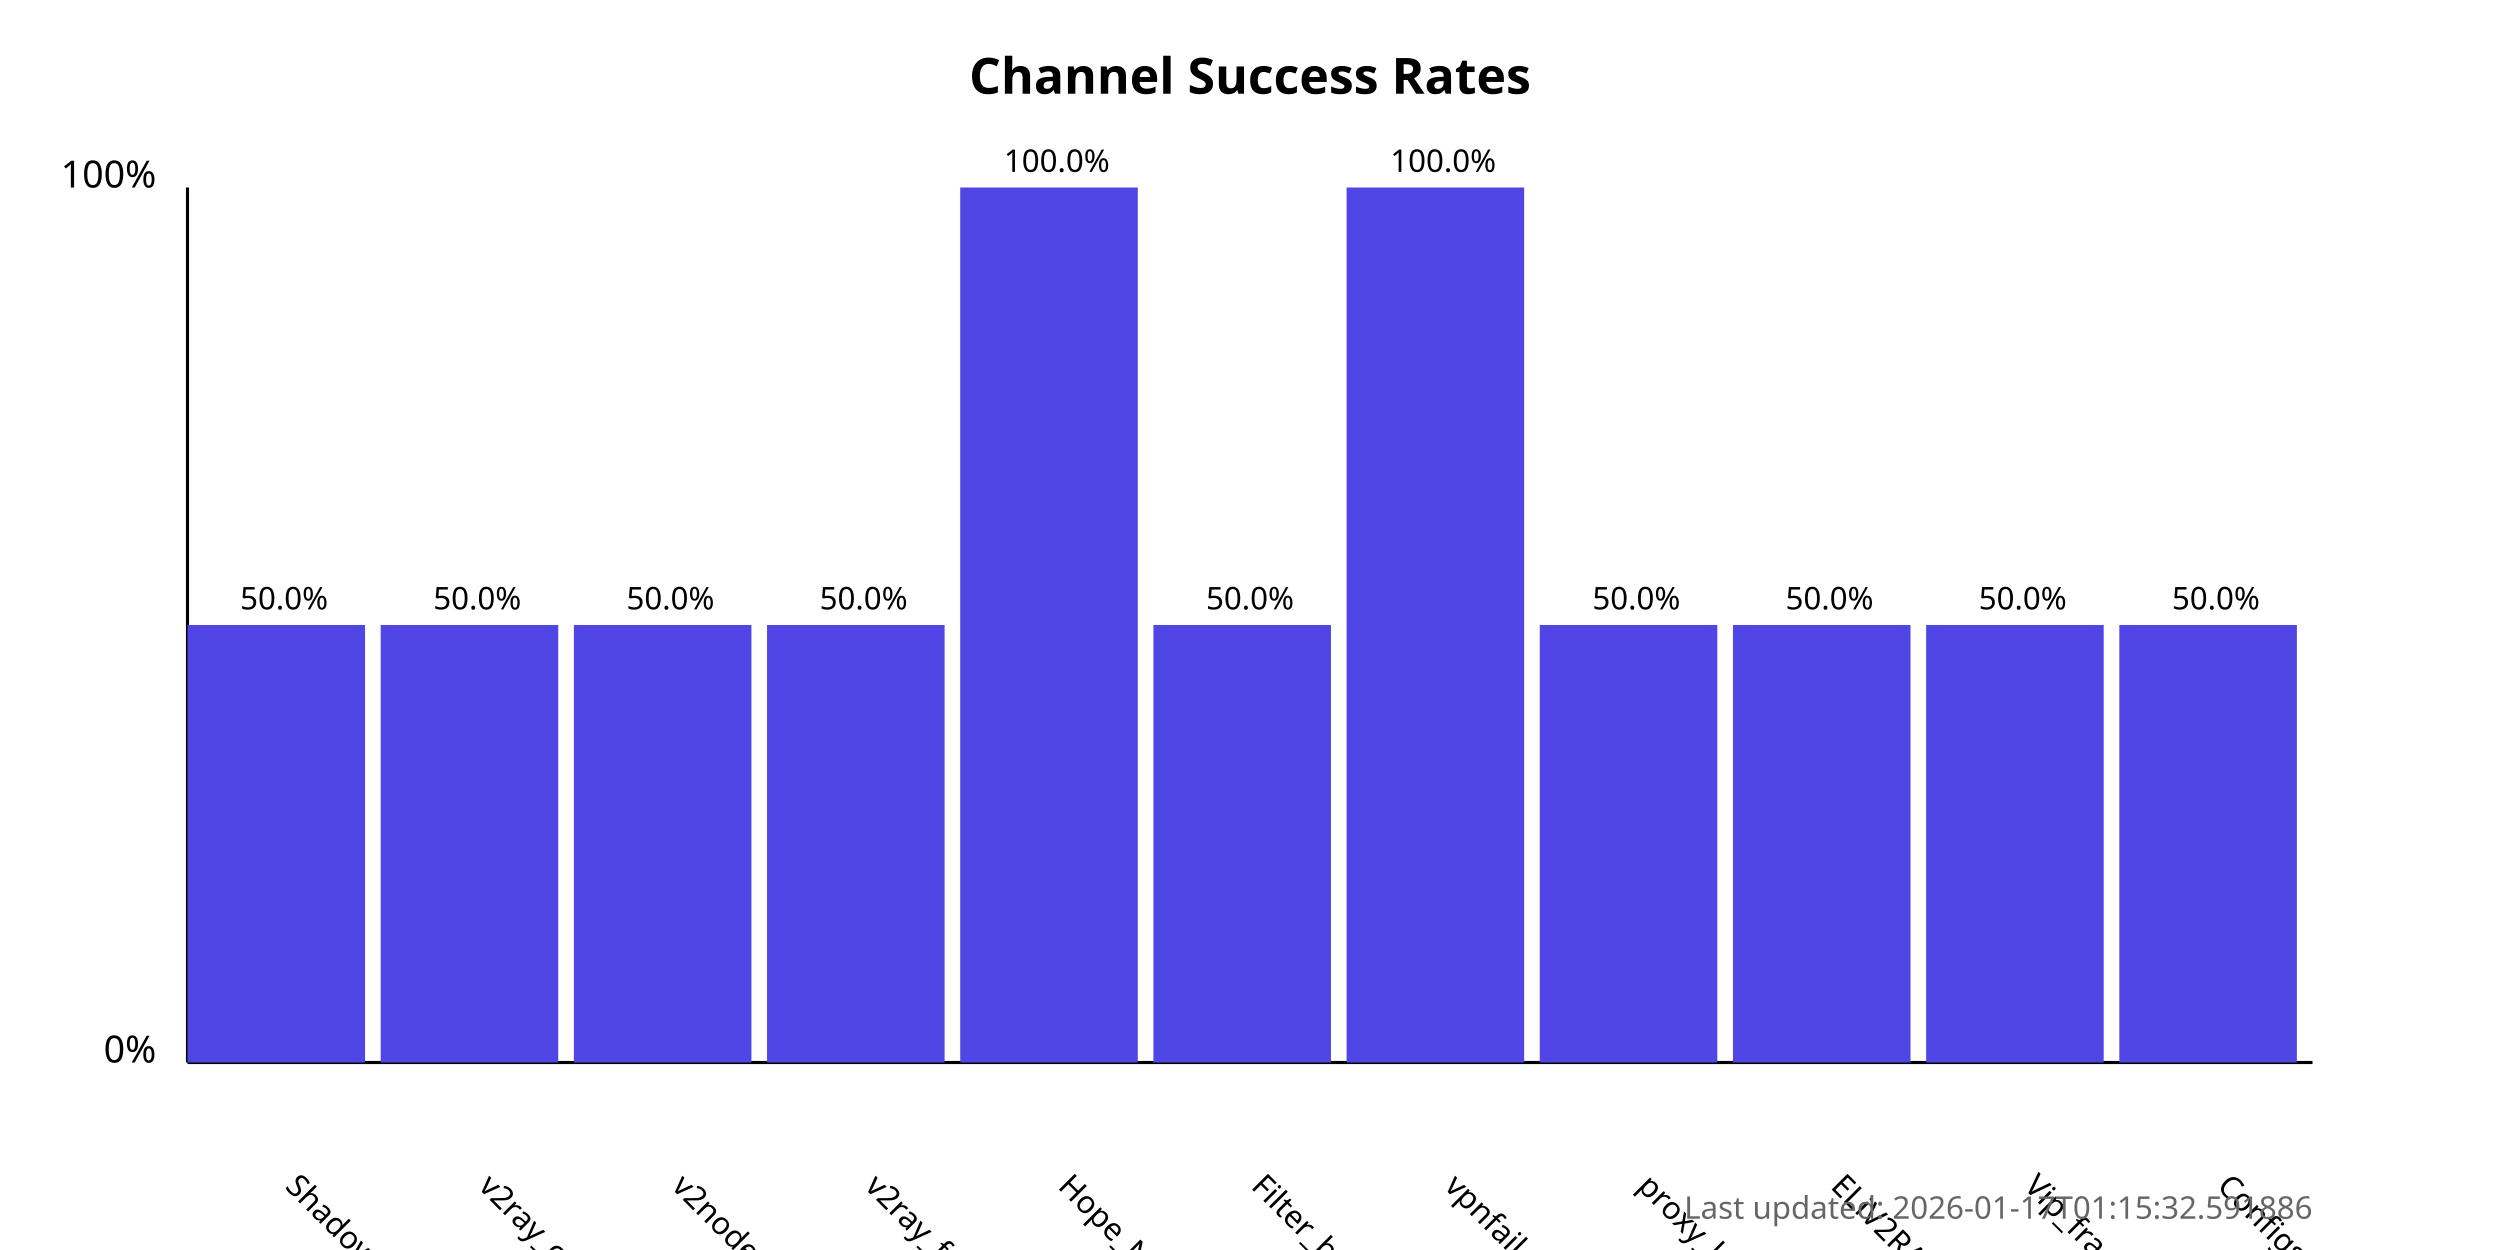
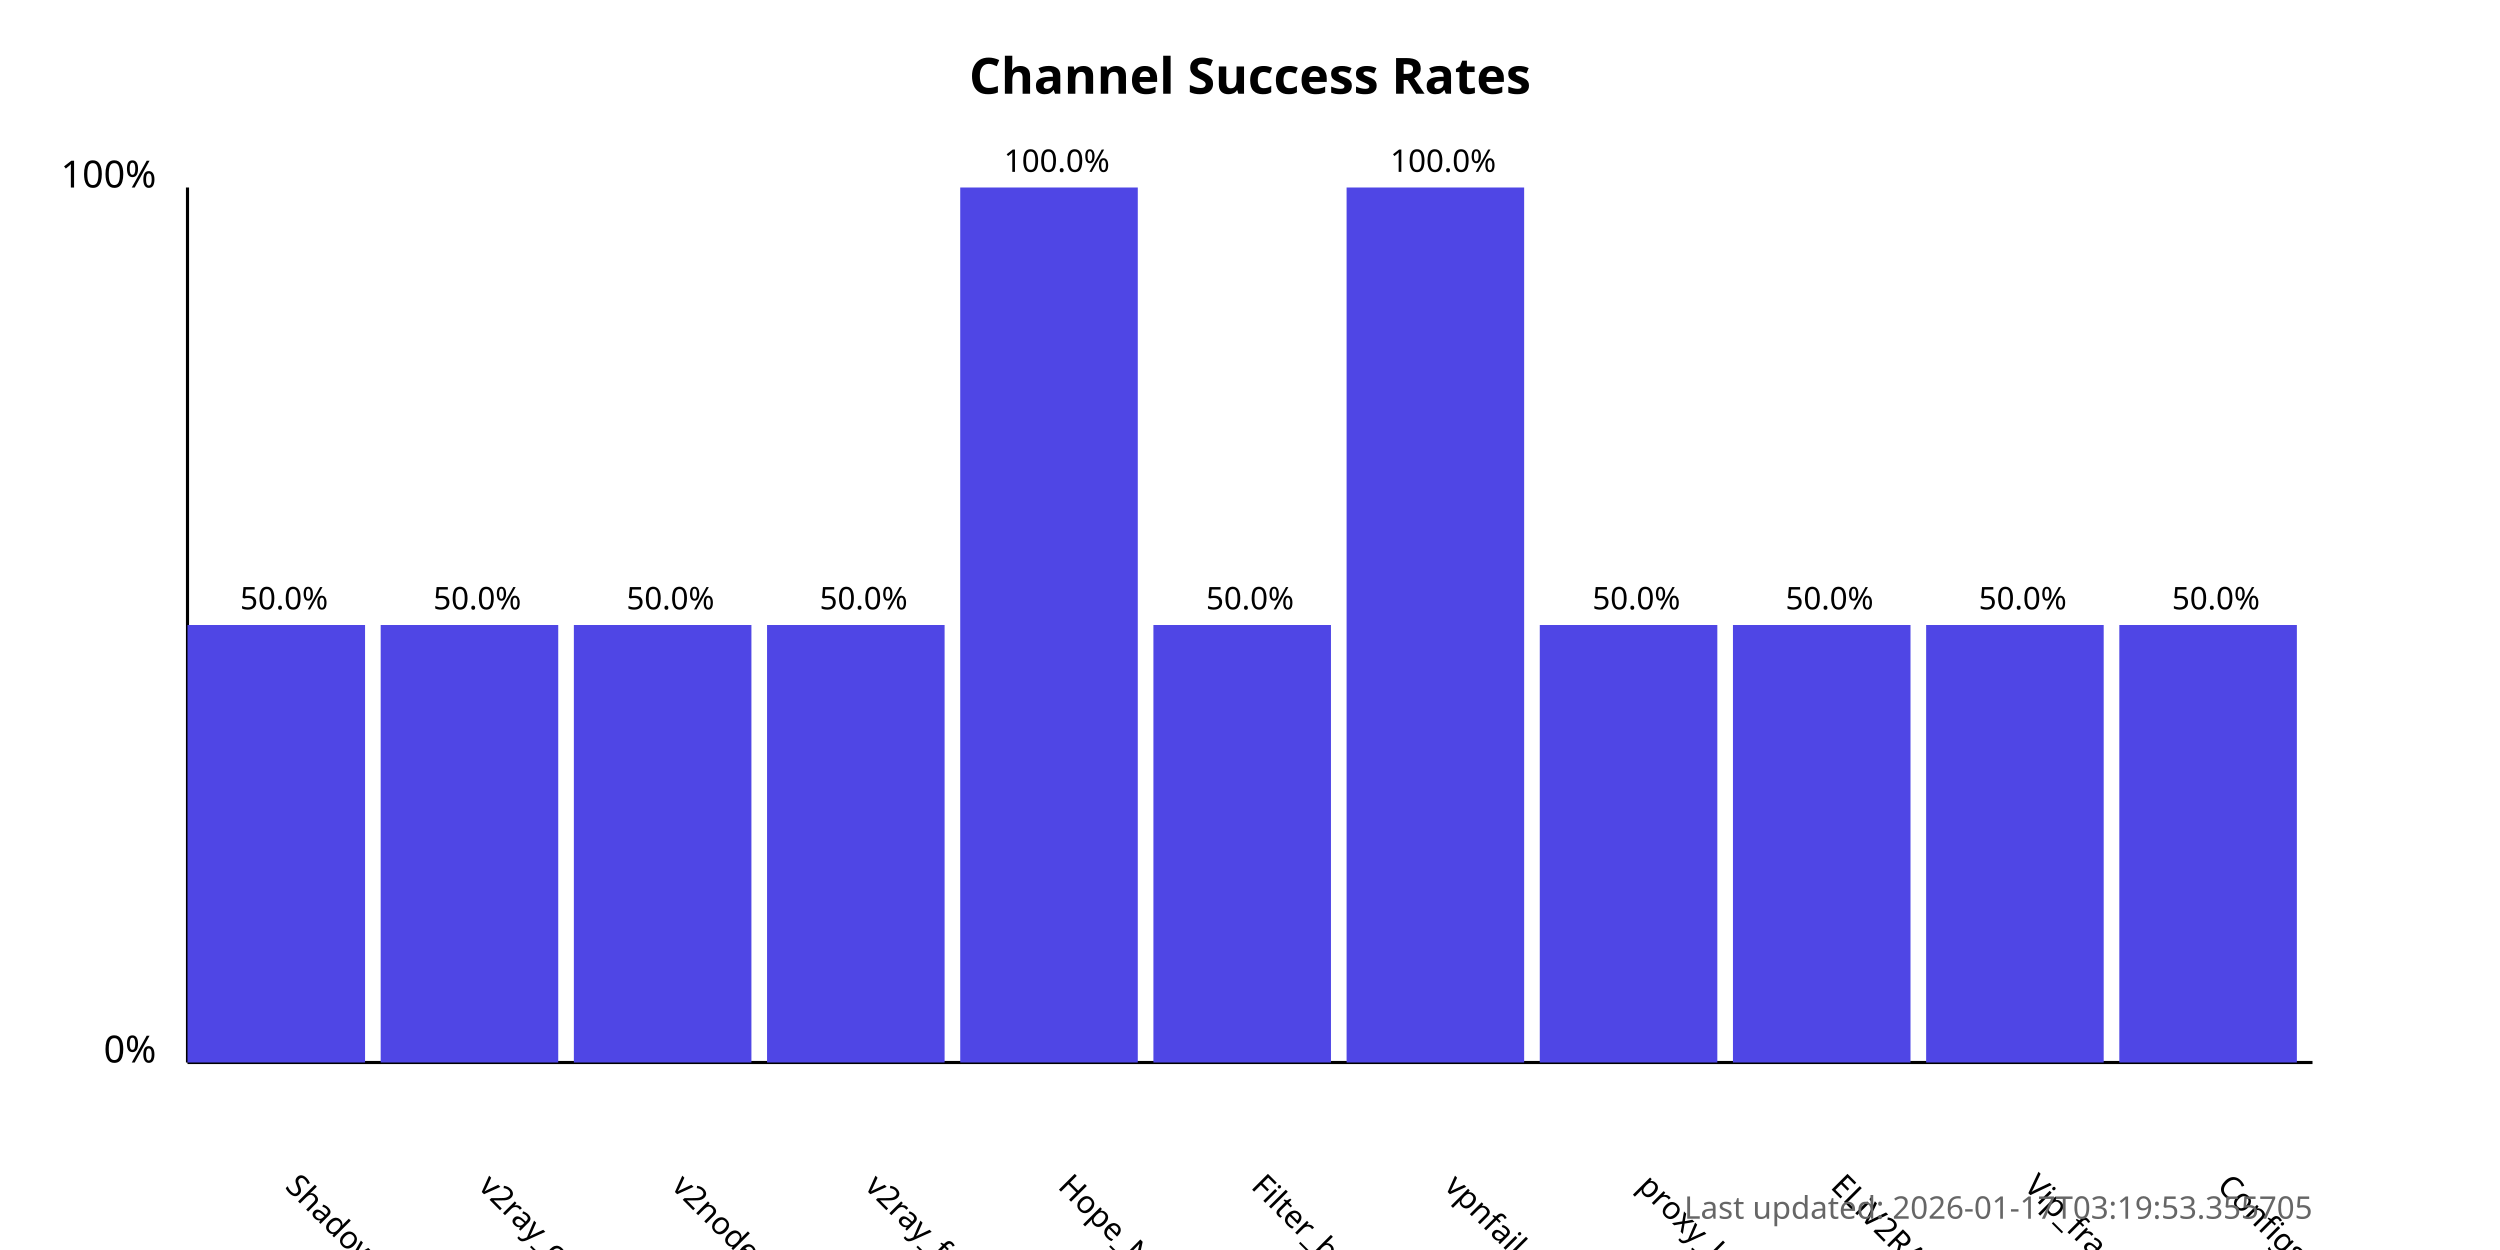
<svg xmlns="http://www.w3.org/2000/svg" width="800" height="400">
  <style>
            .chart-title { font: bold 16px sans-serif; }
            .axis-label { font: 12px sans-serif; }
            .tick-label { font: 10px sans-serif; }
            .bar { fill: #4f46e5; }
            .bar:hover { fill: #6366f1; }
            .timestamp { font: 10px sans-serif; fill: #666; }
        </style>
  <text x="400.0" y="30" text-anchor="middle" class="chart-title">
            Channel Success Rates
        </text>
  <line x1="60" y1="340" x2="60" y2="60" stroke="black" stroke-width="1" />
  <line x1="60" y1="340" x2="740" y2="340" stroke="black" stroke-width="1" />
  <text x="50" y="340" text-anchor="end" class="axis-label">0%</text>
  <text x="50" y="60" text-anchor="end" class="axis-label">100%</text>
  <g>
    <rect x="60" y="200.0" width="56.818" height="140.0" class="bar" />
    <text x="90.909" y="380" transform="rotate(45, 90.90909, 380)" text-anchor="start" class="tick-label">
                ShadowProxy66
            </text>
    <text x="90.909" y="195.0" text-anchor="middle" class="tick-label">
                50.0%
            </text>
  </g>
  <g>
    <rect x="121.818" y="200.0" width="56.818" height="140.0" class="bar" />
    <text x="152.727" y="380" transform="rotate(45, 152.7273, 380)" text-anchor="start" class="tick-label">
                v2ray_configs_pool
            </text>
    <text x="152.727" y="195.0" text-anchor="middle" class="tick-label">
                50.0%
            </text>
  </g>
  <g>
    <rect x="183.636" y="200.0" width="56.818" height="140.0" class="bar" />
    <text x="214.545" y="380" transform="rotate(45, 214.5455, 380)" text-anchor="start" class="tick-label">
                v2nodes
            </text>
    <text x="214.545" y="195.0" text-anchor="middle" class="tick-label">
                50.0%
            </text>
  </g>
  <g>
    <rect x="245.455" y="200.0" width="56.818" height="140.0" class="bar" />
    <text x="276.364" y="380" transform="rotate(45, 276.3636, 380)" text-anchor="start" class="tick-label">
                v2ray_free_conf
            </text>
    <text x="276.364" y="195.0" text-anchor="middle" class="tick-label">
                50.0%
            </text>
  </g>
  <g>
    <rect x="307.273" y="60.0" width="56.818" height="280.0" class="bar" />
    <text x="338.182" y="380" transform="rotate(45, 338.1818, 380)" text-anchor="start" class="tick-label">
                Hope_Net
            </text>
    <text x="338.182" y="55.0" text-anchor="middle" class="tick-label">
                100.0%
            </text>
  </g>
  <g>
    <rect x="369.091" y="200.0" width="56.818" height="140.0" class="bar" />
    <text x="400.0" y="380" transform="rotate(45, 400.0, 380)" text-anchor="start" class="tick-label">
                Filter_breaker
            </text>
    <text x="400.0" y="195.0" text-anchor="middle" class="tick-label">
                50.0%
            </text>
  </g>
  <g>
    <rect x="430.909" y="60.0" width="56.818" height="280.0" class="bar" />
    <text x="461.818" y="380" transform="rotate(45, 461.8182, 380)" text-anchor="start" class="tick-label">
                vpnfail_vless
            </text>
    <text x="461.818" y="55.0" text-anchor="middle" class="tick-label">
                100.0%
            </text>
  </g>
  <g>
    <rect x="492.727" y="200.0" width="56.818" height="140.0" class="bar" />
    <text x="523.636" y="380" transform="rotate(45, 523.6364, 380)" text-anchor="start" class="tick-label">
                proxy_kafee
            </text>
    <text x="523.636" y="195.0" text-anchor="middle" class="tick-label">
                50.0%
            </text>
  </g>
  <g>
    <rect x="554.545" y="200.0" width="56.818" height="140.0" class="bar" />
    <text x="585.455" y="380" transform="rotate(45, 585.4545, 380)" text-anchor="start" class="tick-label">
                ELiV2RAY
            </text>
    <text x="585.455" y="195.0" text-anchor="middle" class="tick-label">
                50.0%
            </text>
  </g>
  <g>
    <rect x="616.364" y="200.0" width="56.818" height="140.0" class="bar" />
    <text x="647.273" y="380" transform="rotate(45, 647.2727, 380)" text-anchor="start" class="tick-label">
                Vip_fragment_v2ray
            </text>
    <text x="647.273" y="195.0" text-anchor="middle" class="tick-label">
                50.0%
            </text>
  </g>
  <g>
    <rect x="678.182" y="200.0" width="56.818" height="140.0" class="bar" />
    <text x="709.091" y="380" transform="rotate(45, 709.0909, 380)" text-anchor="start" class="tick-label">
                ConfigsHubPlus
            </text>
    <text x="709.091" y="195.0" text-anchor="middle" class="tick-label">
                50.0%
            </text>
  </g>
  <text x="740" y="390" text-anchor="end" class="timestamp">
-             Last updated: 2026-01-17T01:15:32.591886
+             Last updated: 2026-01-17T03:19:53.355705
        </text>
</svg>
